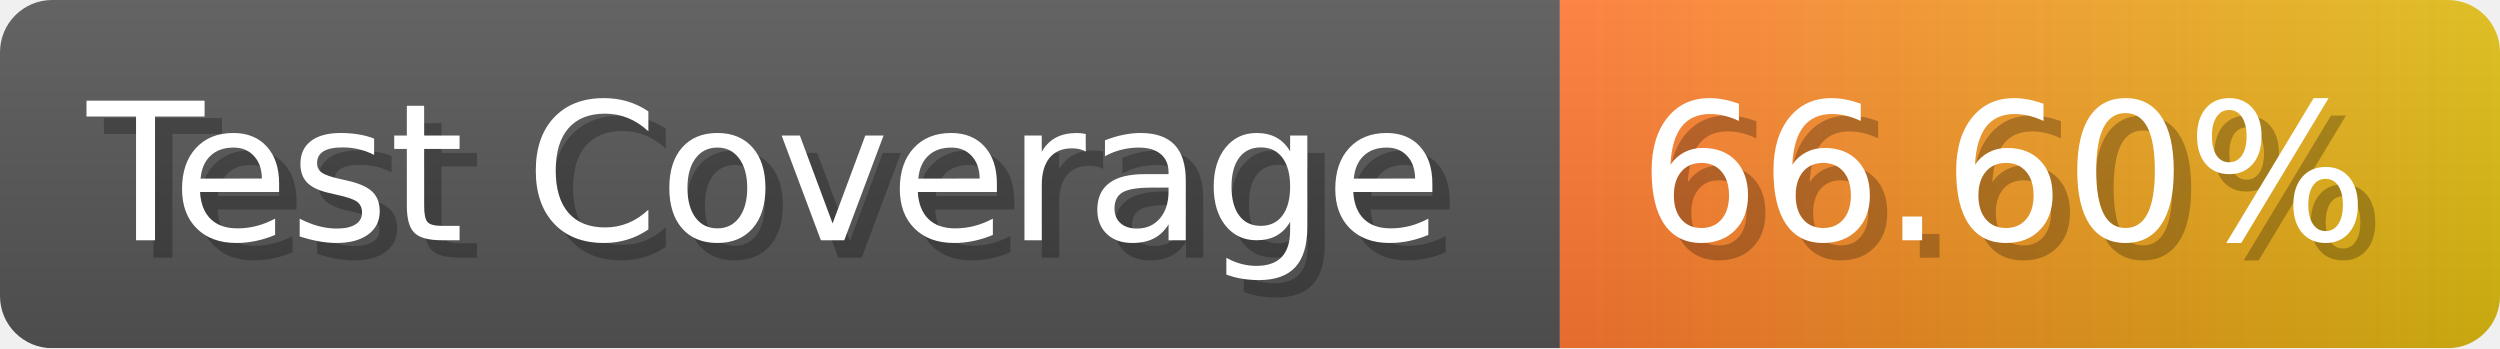
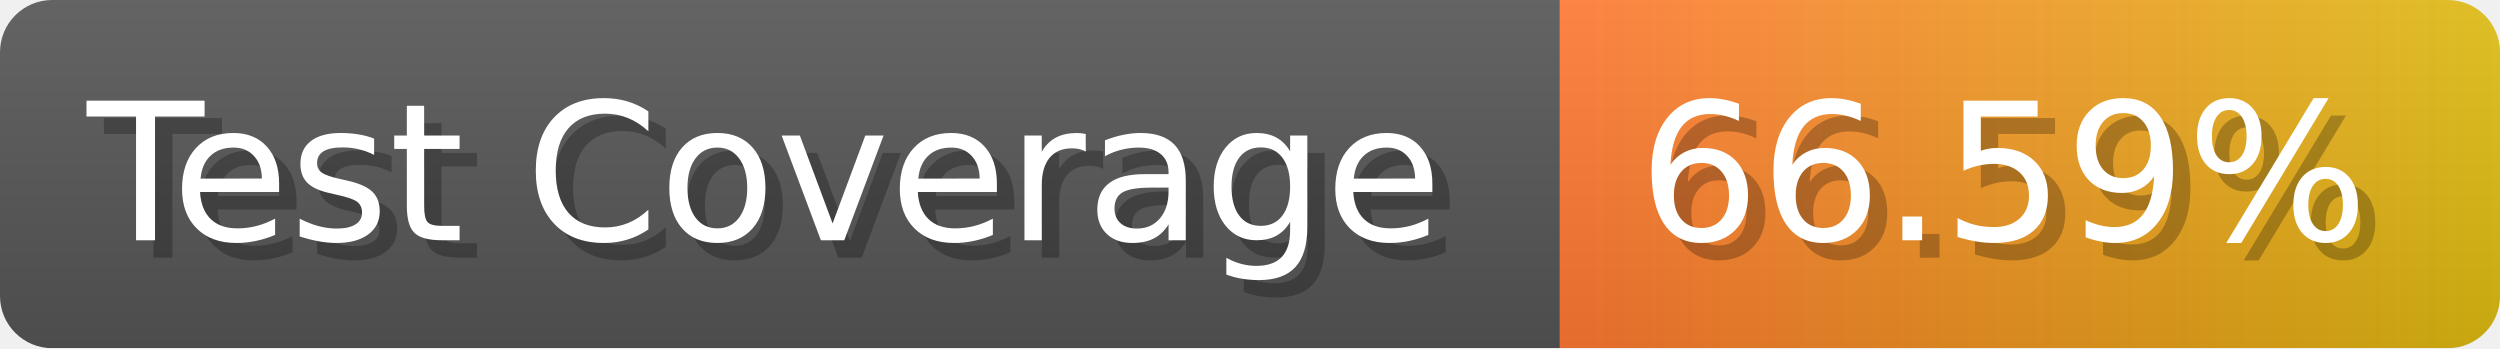
- <svg xmlns="http://www.w3.org/2000/svg" width="143.6" height="20" viewBox="0 0 1436 200" role="img" aria-label="Test Coverage: 66.60%">
+ <svg xmlns="http://www.w3.org/2000/svg" width="143.6" height="20" viewBox="0 0 1436 200" role="img" aria-label="Test Coverage: 66.59%">
  <linearGradient id="a" x2="0" y2="100%">
    <stop offset="0" stop-opacity=".1" stop-color="#EEE" />
    <stop offset="1" stop-opacity=".1" />
  </linearGradient>
  <mask id="m">
    <rect width="1436" height="200" rx="30" fill="#FFF" />
  </mask>
  <g mask="url(#m)">
    <rect width="896" height="200" fill="#555" />
    <rect width="540" height="200" fill="url(#x)" x="896" />
    <rect width="1436" height="200" fill="url(#a)" />
  </g>
  <g aria-hidden="true" fill="#fff" text-anchor="start" font-family="Verdana,DejaVu Sans,sans-serif" font-size="110">
    <text x="60" y="148" textLength="796" fill="#000" opacity="0.25">Test Coverage</text>
    <text x="50" y="138" textLength="796">Test Coverage</text>
-     <text x="951" y="148" textLength="440" fill="#000" opacity="0.25">66.60%</text>
-     <text x="941" y="138" textLength="440">66.60%</text>
+     <text x="951" y="148" textLength="440" fill="#000" opacity="0.25">66.59%</text>
+     <text x="941" y="138" textLength="440">66.59%</text>
  </g>
  <linearGradient id="x" x1="0%" y1="0%" x2="100%" y2="0%">
    <stop offset="0%" style="stop-color:#F73" />
    <stop offset="100%" style="stop-color:#DB1" />
  </linearGradient>
</svg>
